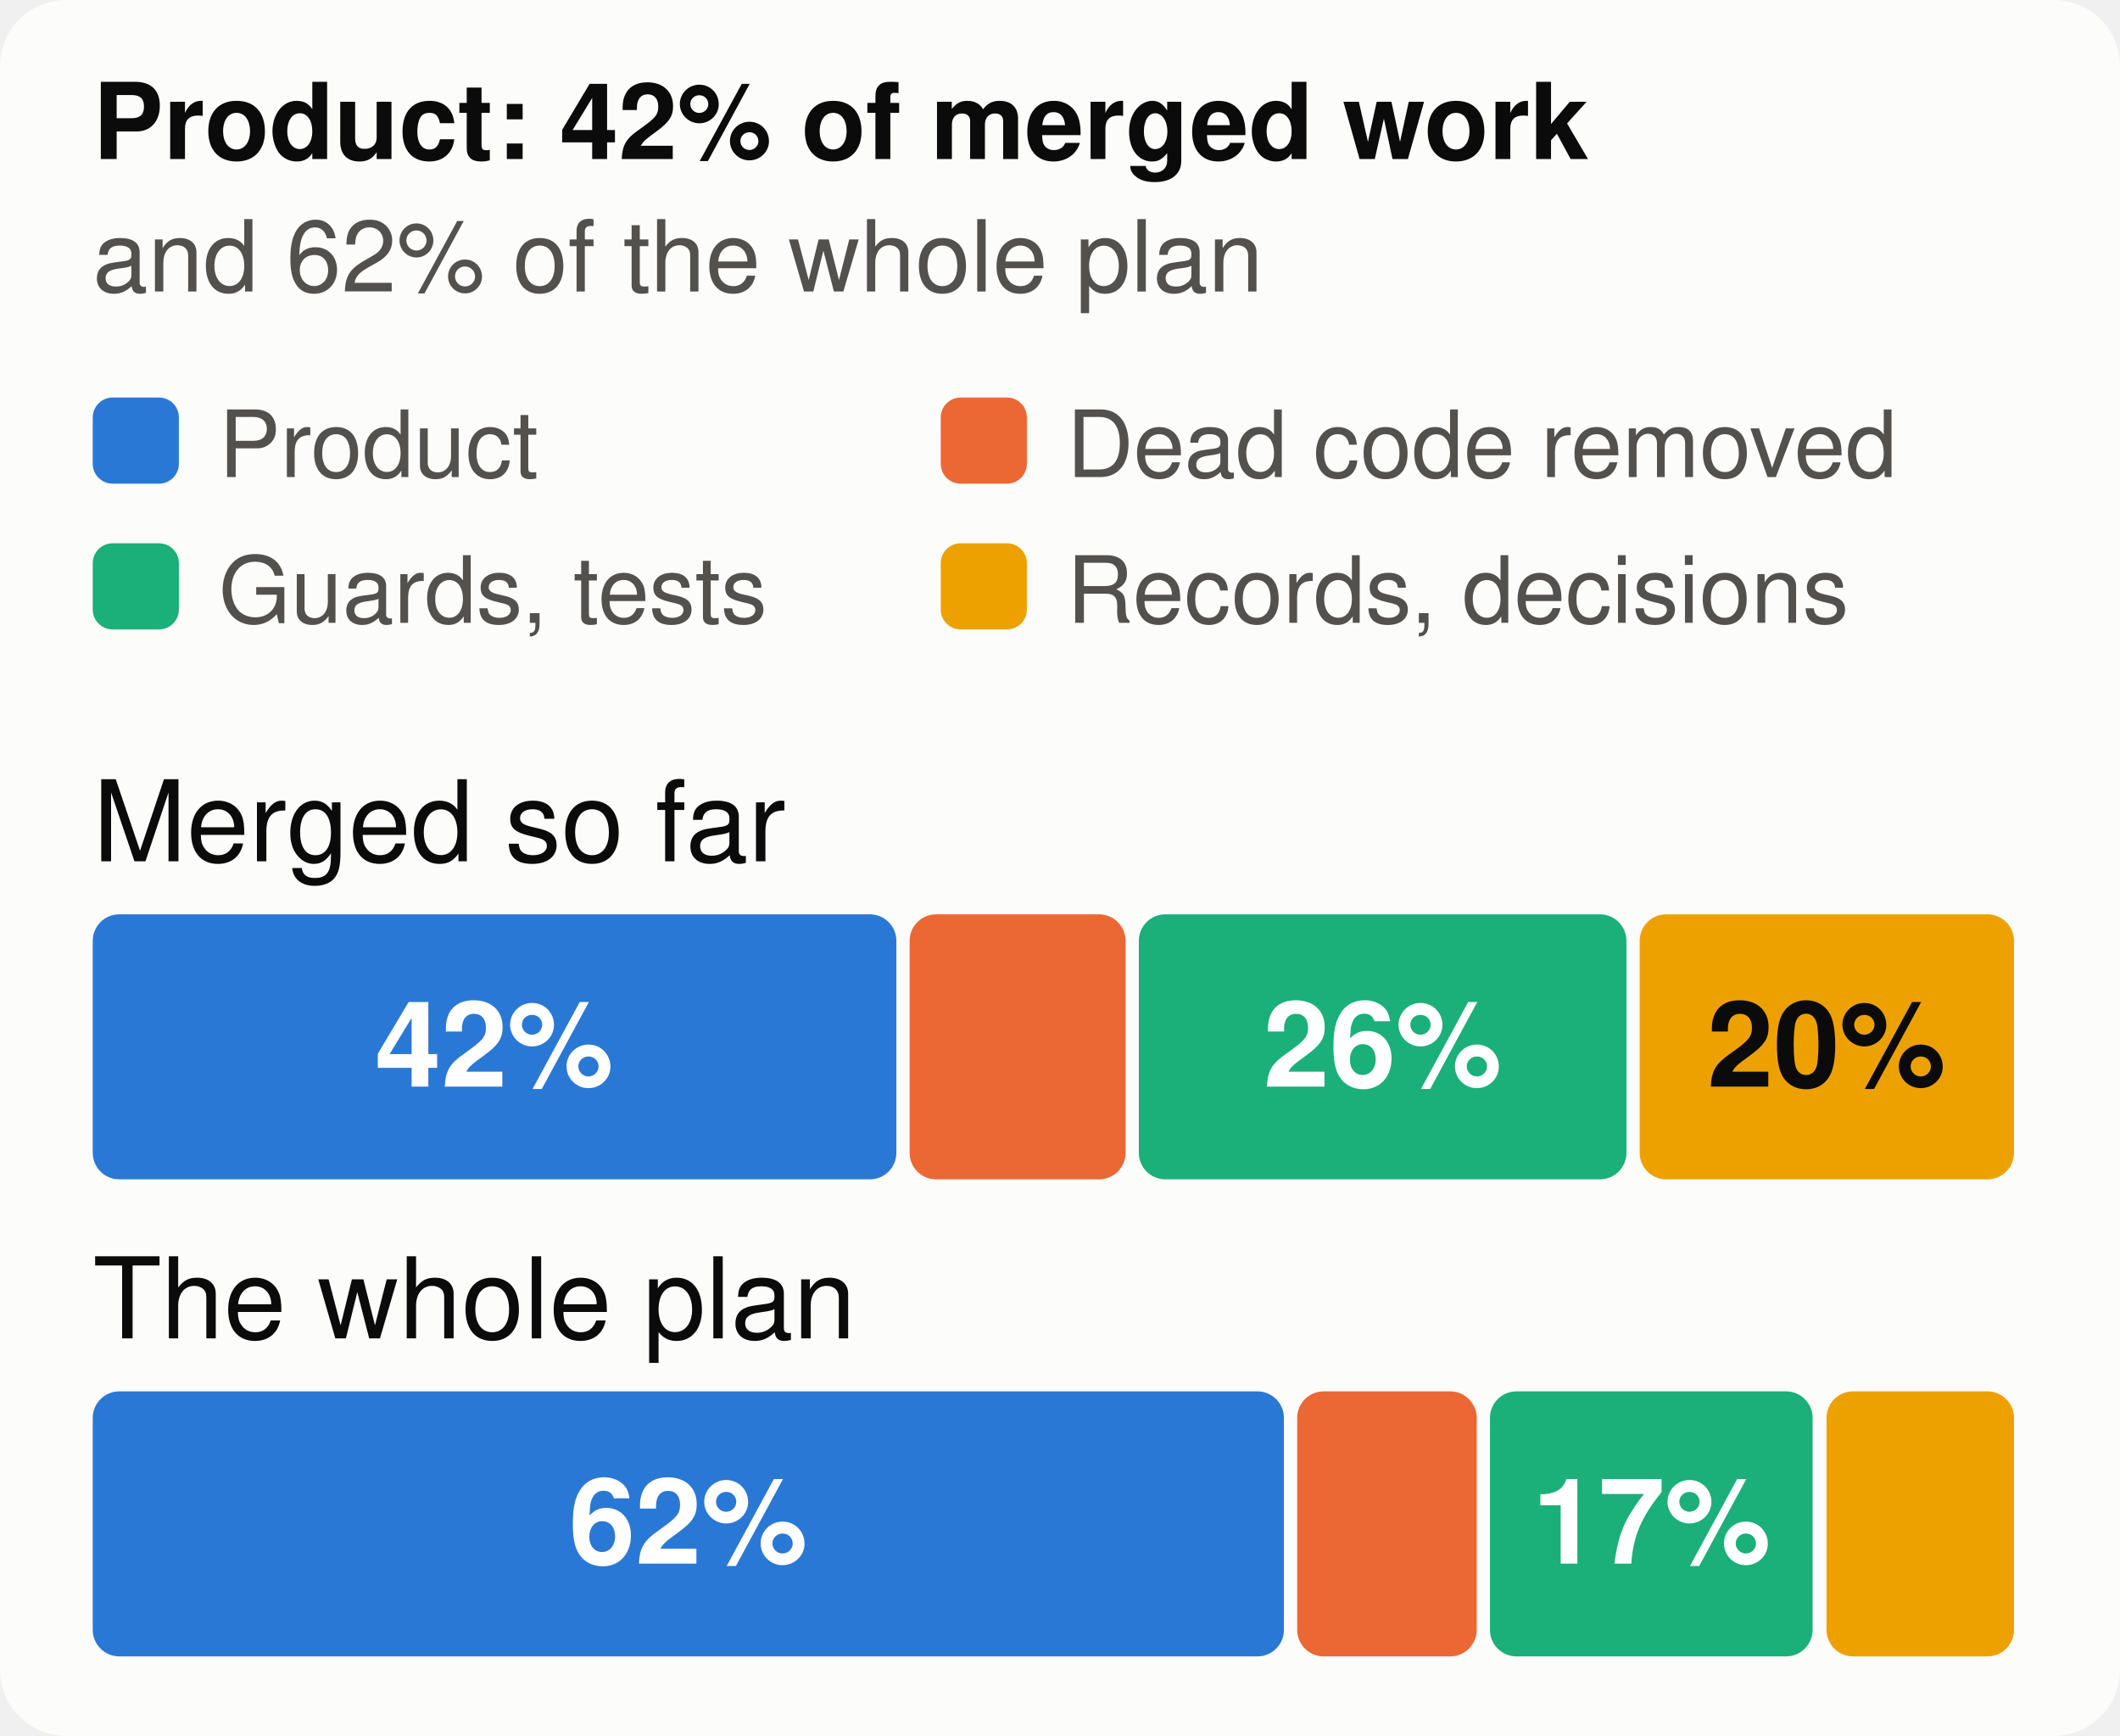
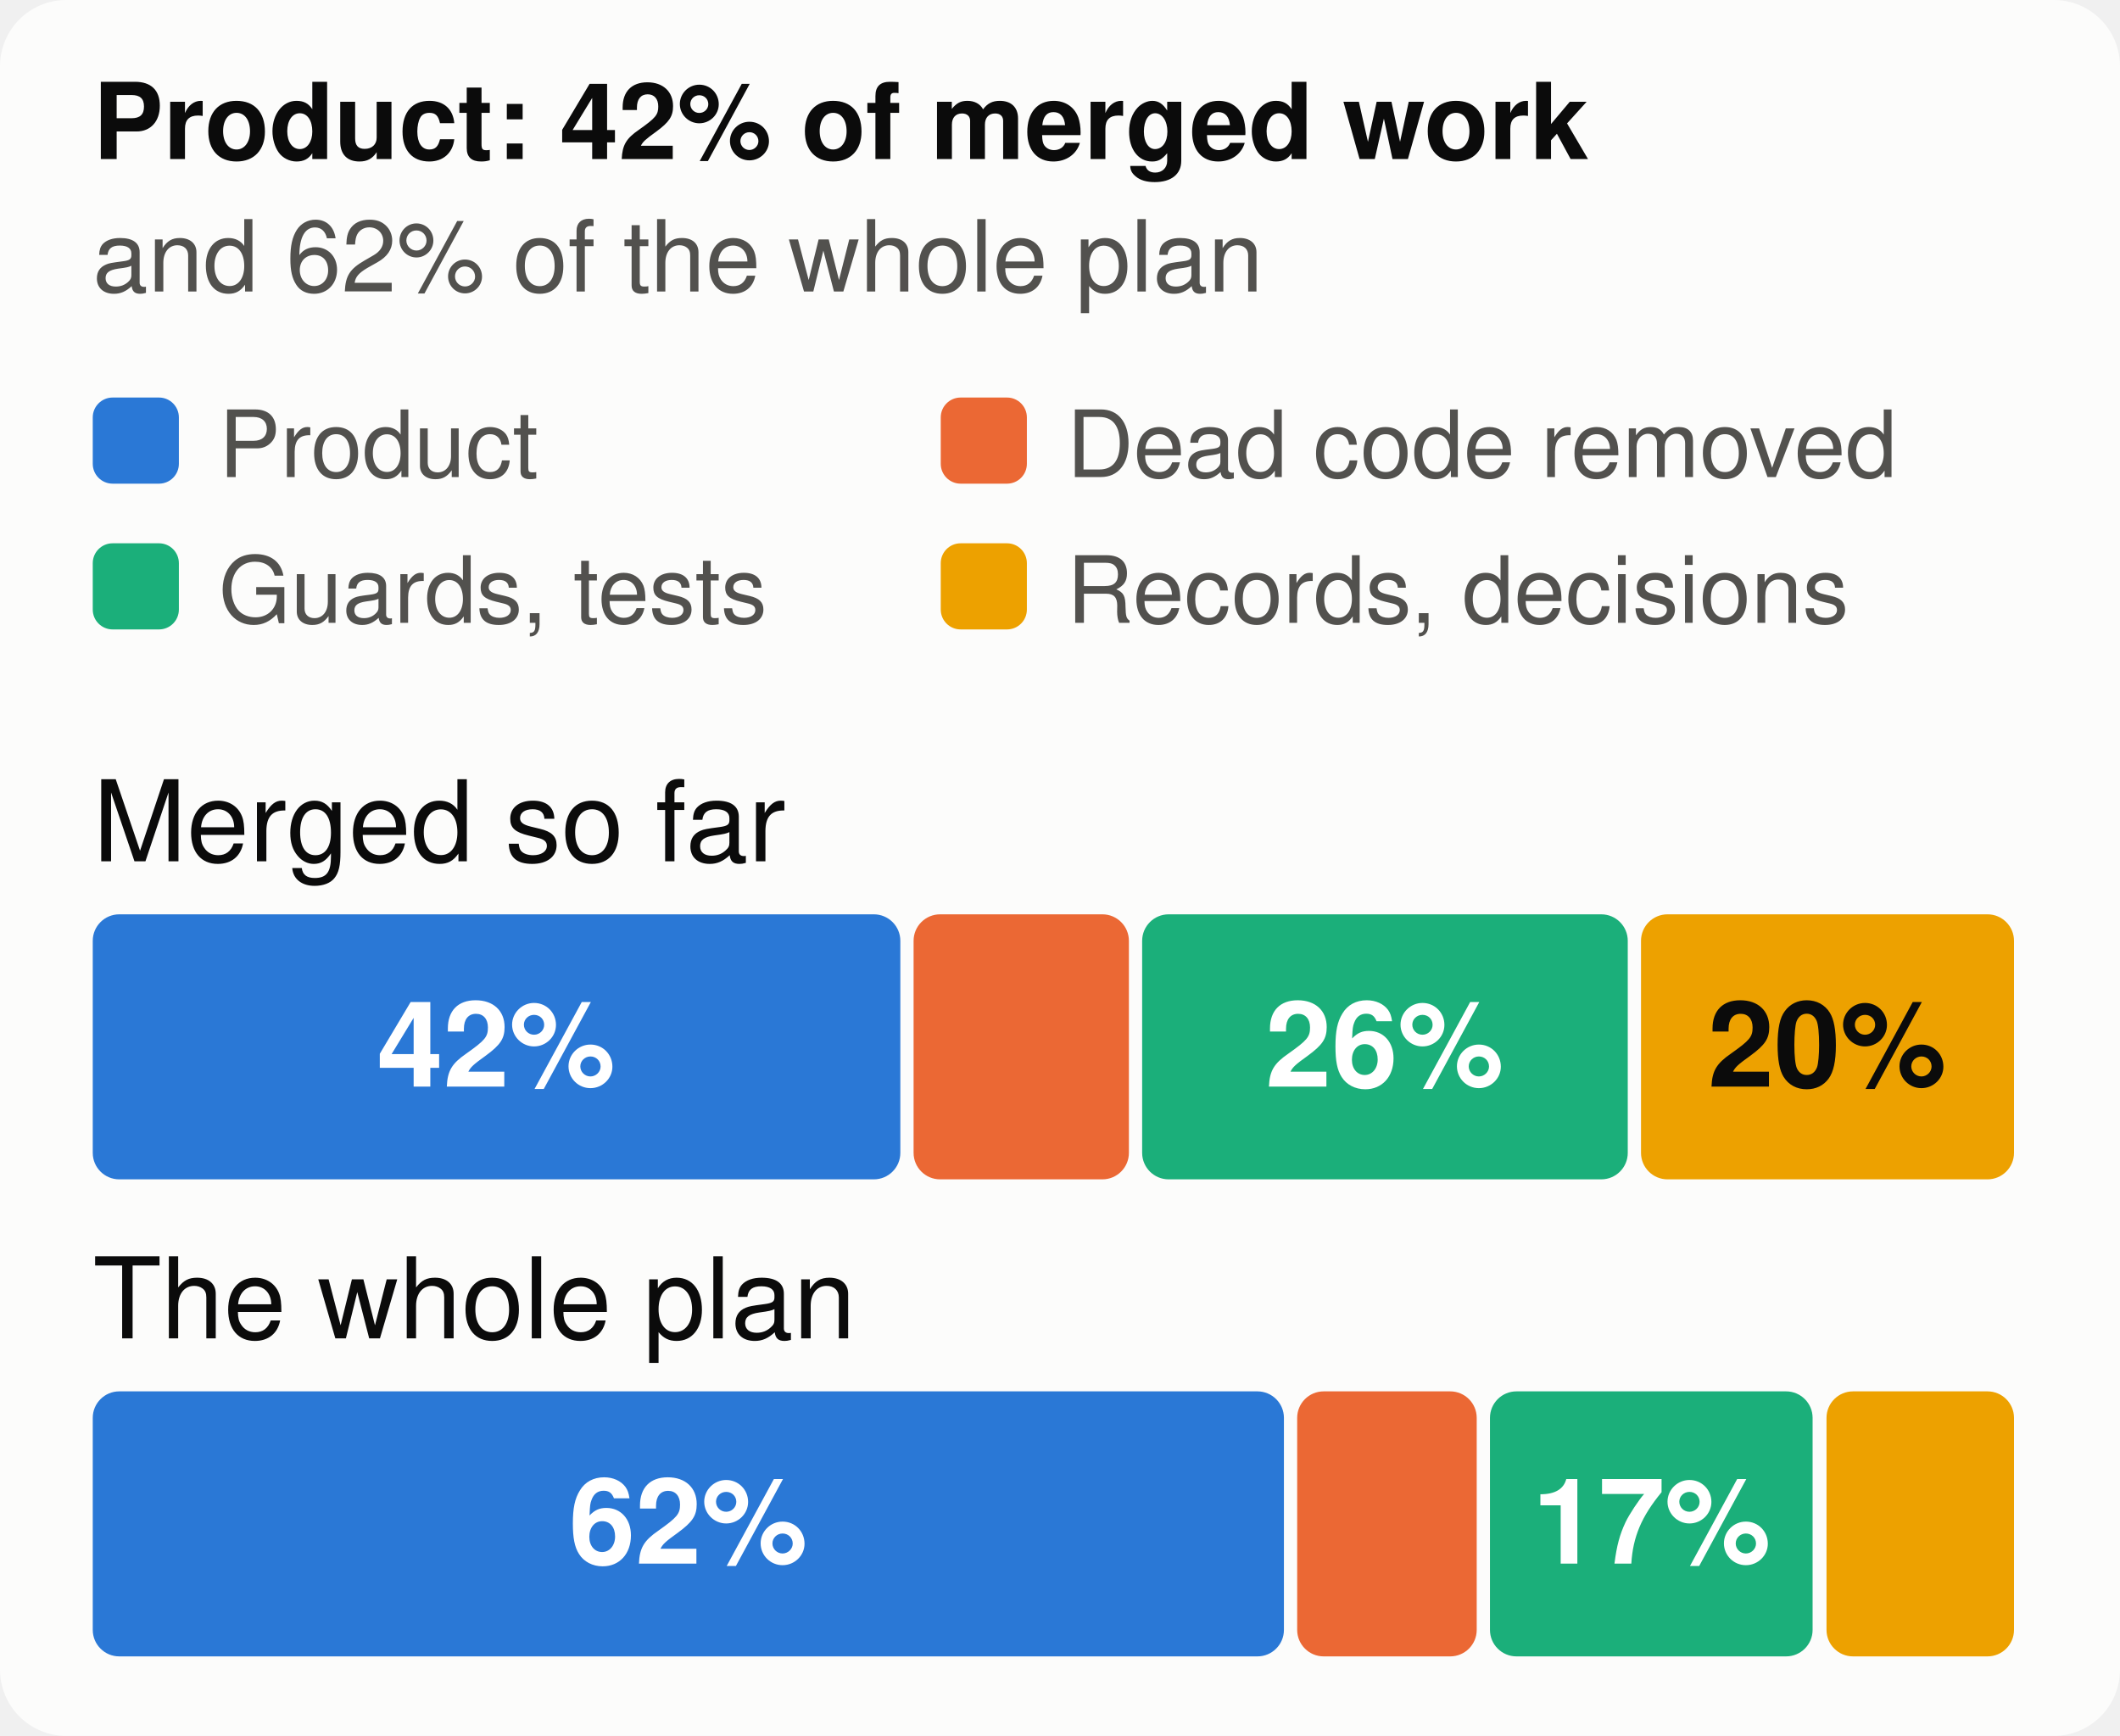
<svg xmlns="http://www.w3.org/2000/svg" viewBox="0 0 320 262" width="320" height="262" font-family="system-ui,-apple-system,Segoe UI,Helvetica,Arial,sans-serif" font-size="18" role="img" aria-label="The merged work and the whole plan, by kind of work">
  <style>.h{paint-order:stroke;stroke:#fcfcfb;stroke-width:3px;stroke-linejoin:round}.rg{stroke:#fcfcfb}@media (prefers-color-scheme: dark){.bg{fill:#1a1a19}.t1{fill:#f0efec}.t2{fill:#c3c2b7}.gr{stroke:#2c2c2a}.ax{stroke:#383835}.ld{stroke:#383835}.br{stroke:#c3c2b7}.m{stroke:#3987e5}.dp{stroke:#d95926}.v{stroke:#199e70}.i2{stroke:#c3c2b7}.i1{stroke:#f0efec}.f1{fill:#3987e5}.f2{fill:#d95926}.f3{fill:#199e70}.f4{fill:#c98500}.ev{fill:#c3c2b7}.inv{fill:#1a1a19}.done{fill:#cde2fb}.todo{fill:#52514e}.tile{fill:#262624}.h,.rg{stroke:#1a1a19}}</style>
  <rect width="320" height="262" rx="10" class="bg" fill="#fcfcfb" />
  <text x="14" y="24" class="t1" fill="#0b0b0b" font-size="16" font-weight="700">Product: 42% of merged work</text>
  <text x="14" y="44" class="t2" fill="#52514e" font-size="15">and 62% of the whole plan</text>
  <rect x="14" y="60" width="13" height="13" rx="3" class="f1" fill="#2a78d6" />
  <text x="33" y="72" class="t2" fill="#52514e" font-size="14">Product</text>
  <rect x="142" y="60" width="13" height="13" rx="3" class="f2" fill="#eb6834" />
  <text x="161" y="72" class="t2" fill="#52514e" font-size="14">Dead code removed</text>
  <rect x="14" y="82" width="13" height="13" rx="3" class="f3" fill="#1baf7a" />
  <text x="33" y="94" class="t2" fill="#52514e" font-size="14">Guards, tests</text>
  <rect x="142" y="82" width="13" height="13" rx="3" class="f4" fill="#eda100" />
  <text x="161" y="94" class="t2" fill="#52514e" font-size="14">Records, decisions</text>
  <text x="14" y="130" class="t1" fill="#0b0b0b" font-size="17">Merged so far</text>
-   <rect x="14.0" y="138" width="121.3" height="40" rx="4" class="f1" fill="#2a78d6" />
-   <text x="74.6" y="164" text-anchor="middle" fill="#ffffff" font-size="18" font-weight="700">42%</text>
-   <rect x="137.3" y="138" width="32.6" height="40" rx="4" class="f2" fill="#eb6834" />
-   <rect x="171.9" y="138" width="73.6" height="40" rx="4" class="f3" fill="#1baf7a" />
-   <text x="208.7" y="164" text-anchor="middle" fill="#ffffff" font-size="18" font-weight="700">26%</text>
-   <rect x="247.5" y="138" width="56.5" height="40" rx="4" class="f4" fill="#eda100" />
-   <text x="275.7" y="164" text-anchor="middle" fill="#0b0b0b" font-size="18" font-weight="700">20%</text>
+   <rect x="14.0" y="138" width="121.9" height="40" rx="4" class="f1" fill="#2a78d6" />
+   <text x="74.9" y="164" text-anchor="middle" fill="#ffffff" font-size="18" font-weight="700">42%</text>
+   <rect x="137.9" y="138" width="32.5" height="40" rx="4" class="f2" fill="#eb6834" />
+   <rect x="172.4" y="138" width="73.3" height="40" rx="4" class="f3" fill="#1baf7a" />
+   <text x="209.0" y="164" text-anchor="middle" fill="#ffffff" font-size="18" font-weight="700">26%</text>
+   <rect x="247.7" y="138" width="56.3" height="40" rx="4" class="f4" fill="#eda100" />
+   <text x="275.8" y="164" text-anchor="middle" fill="#0b0b0b" font-size="18" font-weight="700">20%</text>
  <text x="14" y="202" class="t1" fill="#0b0b0b" font-size="17">The whole plan</text>
  <rect x="14.0" y="210" width="179.8" height="40" rx="4" class="f1" fill="#2a78d6" />
  <text x="103.9" y="236" text-anchor="middle" fill="#ffffff" font-size="18" font-weight="700">62%</text>
  <rect x="195.8" y="210" width="27.1" height="40" rx="4" class="f2" fill="#eb6834" />
  <rect x="224.9" y="210" width="48.7" height="40" rx="4" class="f3" fill="#1baf7a" />
  <text x="249.3" y="236" text-anchor="middle" fill="#ffffff" font-size="18" font-weight="700">17%</text>
  <rect x="275.7" y="210" width="28.3" height="40" rx="4" class="f4" fill="#eda100" />
</svg>
